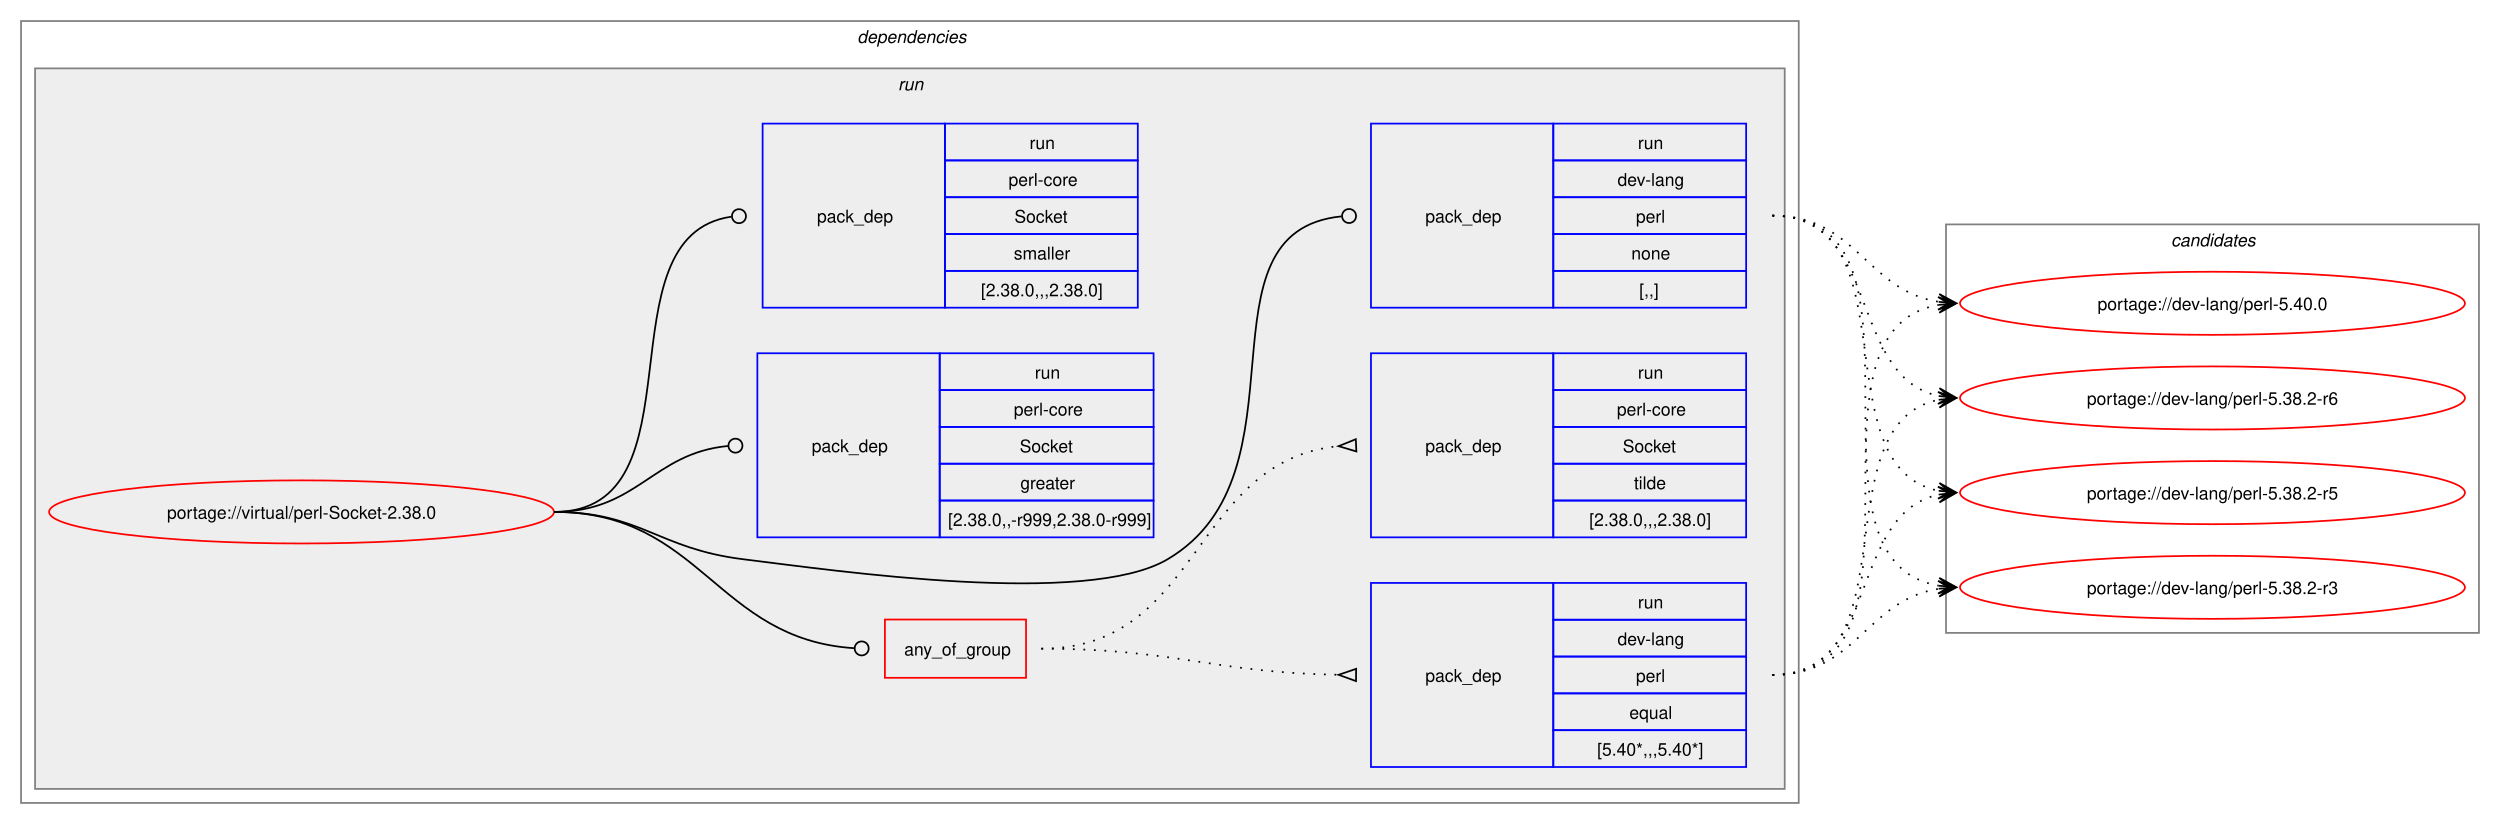
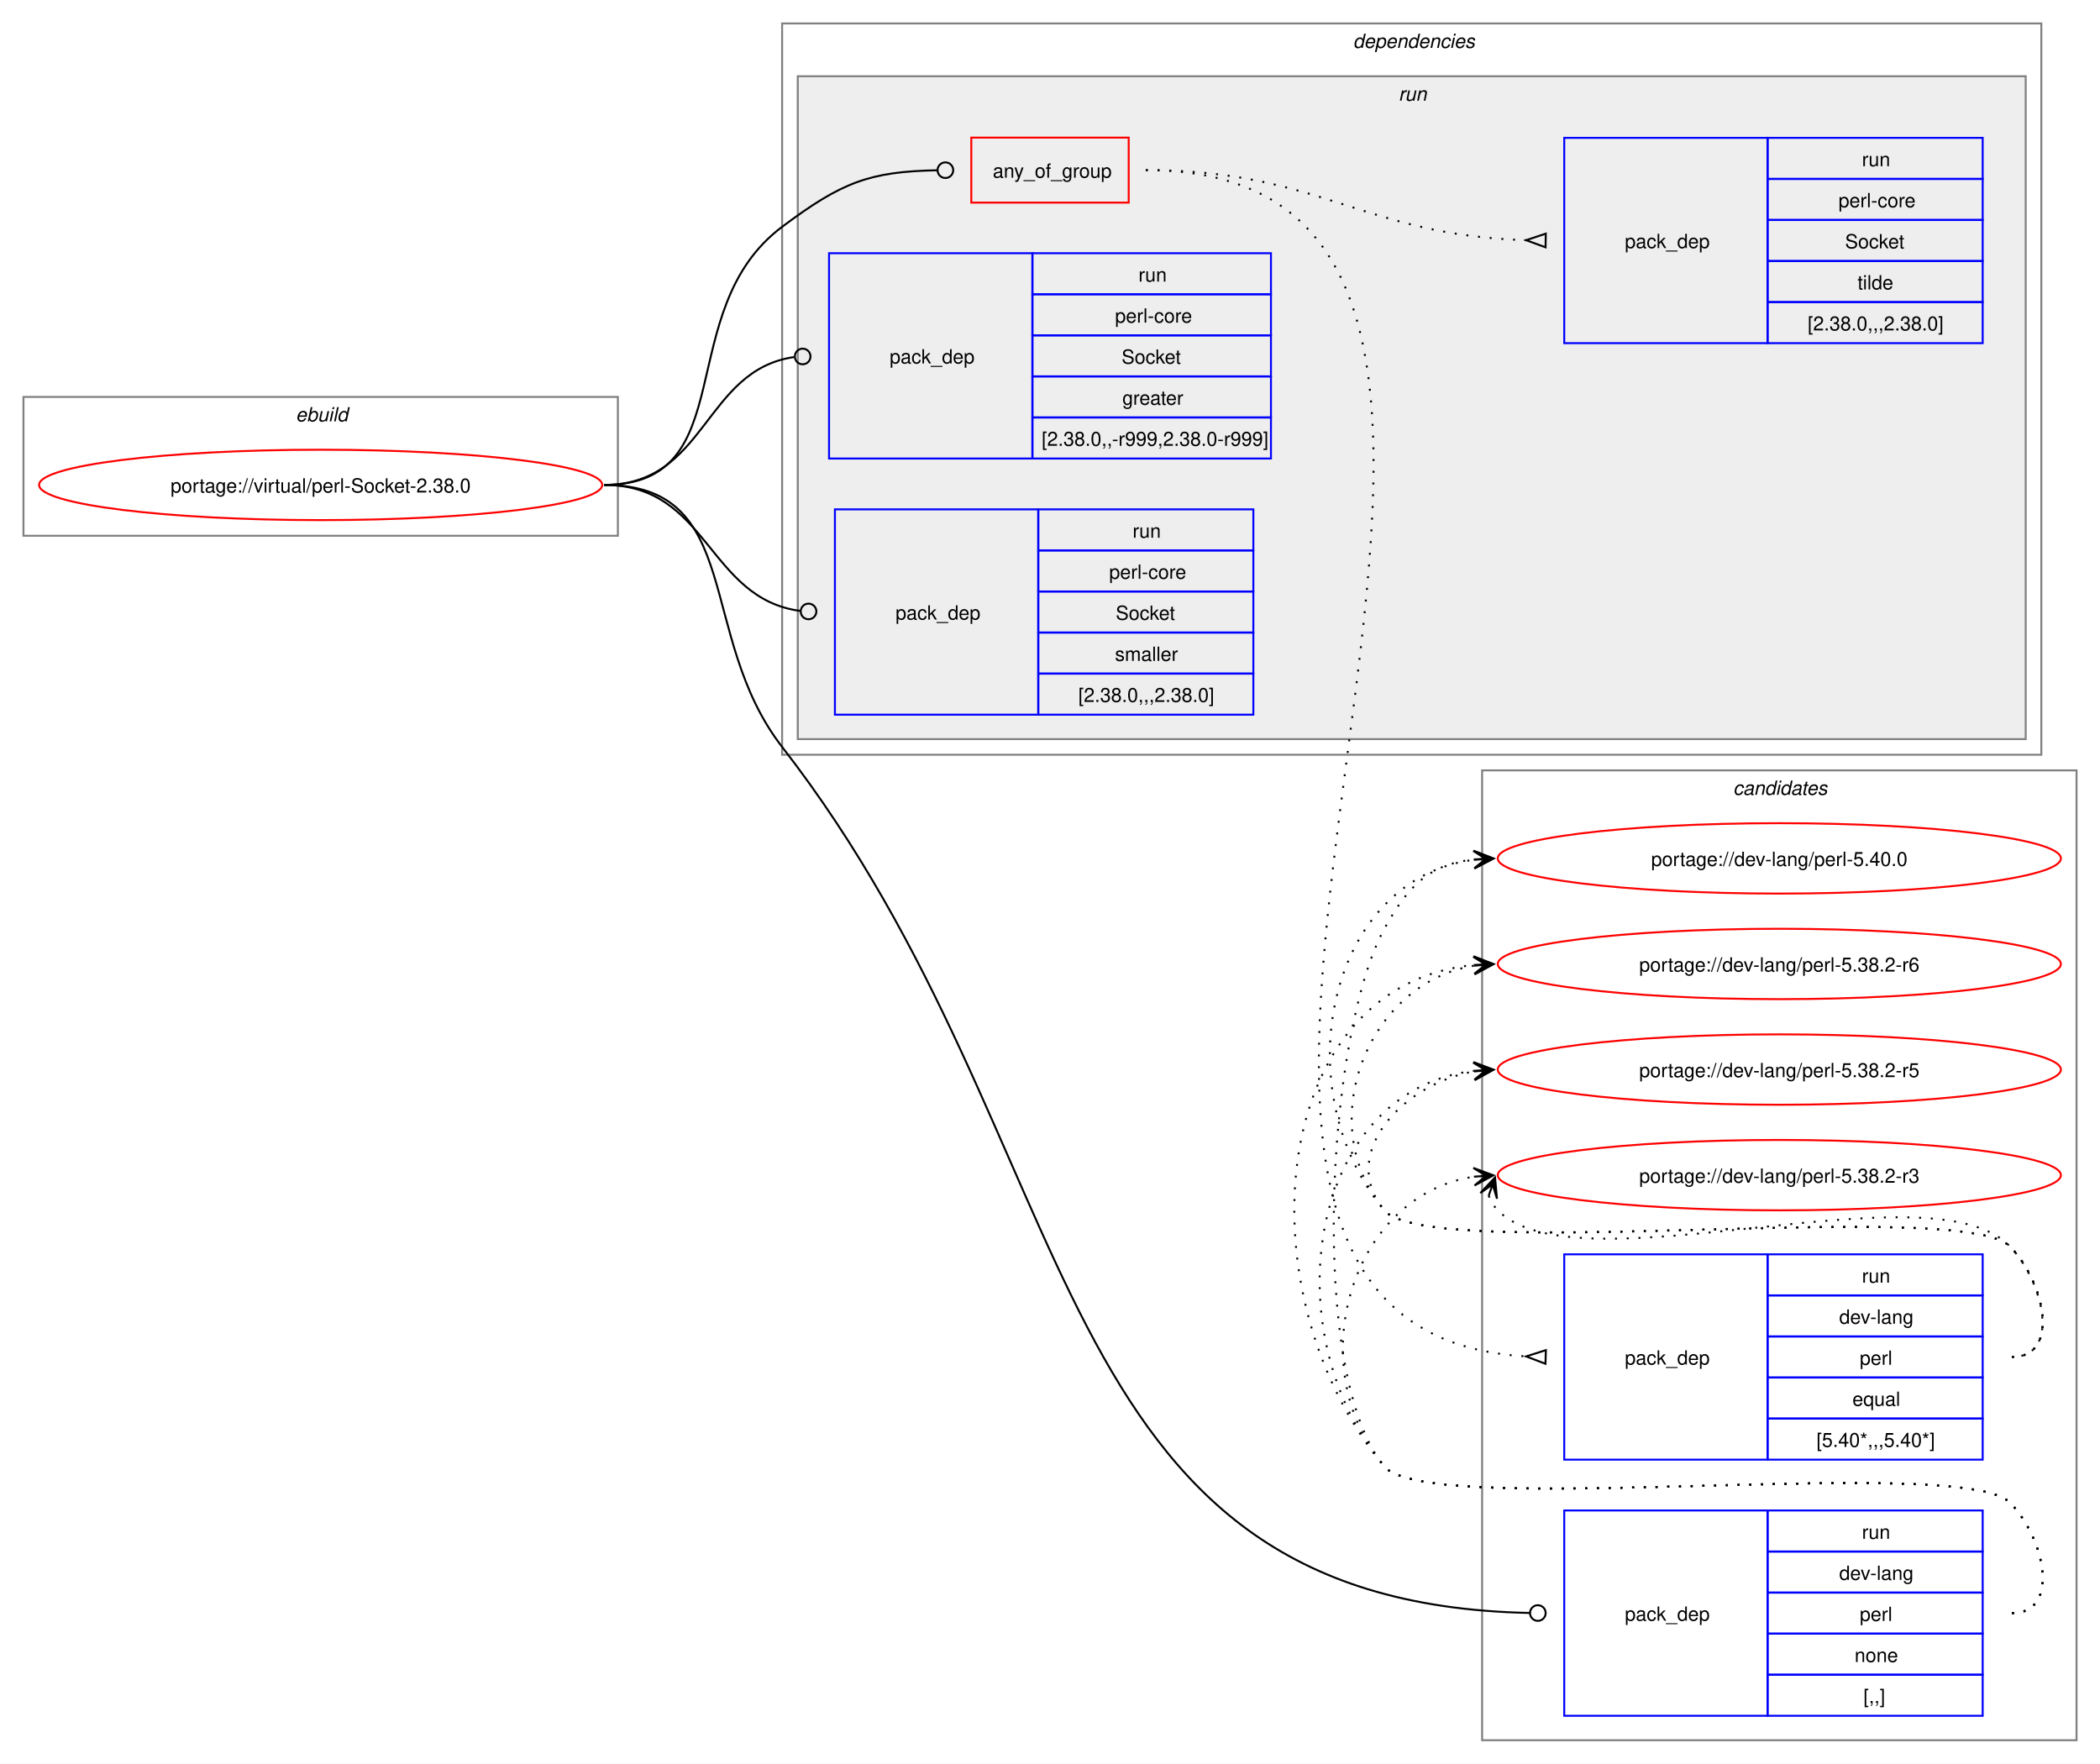
- <svg xmlns="http://www.w3.org/2000/svg" xmlns:xlink="http://www.w3.org/1999/xlink" width="1426pt" height="470pt" viewBox="0.00 0.00 1426.00 470.00">
-   <g id="graph0" class="graph" transform="scale(1 1) rotate(0) translate(4 466)">
-     <polygon fill="white" stroke="none" points="-4,4 -4,-466 1422,-466 1422,4 -4,4" />
+ <svg xmlns="http://www.w3.org/2000/svg" xmlns:xlink="http://www.w3.org/1999/xlink" width="1074pt" height="902pt" viewBox="0.00 0.00 1074.00 902.00">
+   <g id="graph0" class="graph" transform="scale(1 1) rotate(0) translate(4 898)">
+     <polygon fill="white" stroke="none" points="-4,4 -4,-898 1070,-898 1070,4 -4,4" />
+     <g id="clust12" class="cluster">
+       <polygon fill="none" stroke="gray" points="754,-8 754,-504 1058,-504 1058,-8 754,-8" />
+       <text text-anchor="start" x="882.38" y="-491.5" font-family="Helvetica,sans-Serif" font-style="italic" font-size="10.00">candidates</text>
+     </g>
+     <g id="clust1" class="cluster">
+       <polygon fill="none" stroke="gray" points="8,-624 8,-695 312,-695 312,-624 8,-624" />
+       <text text-anchor="start" x="147.25" y="-682.5" font-family="Helvetica,sans-Serif" font-style="italic" font-size="10.00">ebuild</text>
+     </g>
    <g id="clust2" class="cluster">
-       <polygon fill="none" stroke="gray" points="8,-8 8,-454 1022,-454 1022,-8 8,-8" />
-       <text text-anchor="start" x="485" y="-441.5" font-family="Helvetica,sans-Serif" font-style="italic" font-size="10.00">dependencies</text>
+       <polygon fill="none" stroke="gray" points="396,-512 396,-886 1040,-886 1040,-512 396,-512" />
+       <text text-anchor="start" x="688" y="-873.5" font-family="Helvetica,sans-Serif" font-style="italic" font-size="10.00">dependencies</text>
    </g>
    <g id="clust5" class="cluster">
-       <polygon fill="#eeeeee" stroke="gray" points="16,-16 16,-427 1014,-427 1014,-16 16,-16" />
-       <text text-anchor="start" x="508.25" y="-414.5" font-family="Helvetica,sans-Serif" font-style="italic" font-size="10.00">run</text>
-     </g>
-     <g id="clust12" class="cluster">
-       <polygon fill="none" stroke="gray" points="1106,-105 1106,-338 1410,-338 1410,-105 1106,-105" />
-       <text text-anchor="start" x="1234.38" y="-325.5" font-family="Helvetica,sans-Serif" font-style="italic" font-size="10.00">candidates</text>
+       <polygon fill="#eeeeee" stroke="gray" points="404,-520 404,-859 1032,-859 1032,-520 404,-520" />
+       <text text-anchor="start" x="711.25" y="-846.5" font-family="Helvetica,sans-Serif" font-style="italic" font-size="10.00">run</text>
    </g>
    <g id="node1" class="node">
      <g id="a_node1">
        <a xlink:href="../virtual/perl-Socket-2.38.0.svg" xlink:title="portage://virtual/perl-Socket-2.38.0">
-           <ellipse fill="none" stroke="red" cx="168" cy="-174" rx="144" ry="18" />
-           <text text-anchor="middle" x="168" y="-170.12" font-family="Helvetica,sans-Serif" font-size="10.00">portage://virtual/perl-Socket-2.38.0</text>
+           <ellipse fill="none" stroke="red" cx="160" cy="-650" rx="144" ry="18" />
+           <text text-anchor="middle" x="160" y="-646.12" font-family="Helvetica,sans-Serif" font-size="10.00">portage://virtual/perl-Socket-2.38.0</text>
        </a>
      </g>
    </g>
    <g id="node2" class="node">
-       <polygon fill="none" stroke="red" points="500.75,-79.38 500.75,-112.62 581.25,-112.62 581.25,-79.38 500.75,-79.38" />
-       <text text-anchor="start" x="511.75" y="-92.12" font-family="Helvetica,sans-Serif" font-size="10.00">any_of_group</text>
+       <polygon fill="none" stroke="red" points="492.75,-794.38 492.75,-827.62 573.25,-827.62 573.25,-794.38 492.75,-794.38" />
+       <text text-anchor="start" x="503.75" y="-807.12" font-family="Helvetica,sans-Serif" font-size="10.00">any_of_group</text>
    </g>
    <g id="edge3" class="edge">
-       <path fill="none" stroke="black" d="M312,-174C396.12,-174 404.32,-101.39 483.1,-96.28" />
-       <ellipse fill="none" stroke="black" cx="487.5" cy="-96.14" rx="4" ry="4" />
+       <path fill="none" stroke="black" d="M305,-650C376.26,-650 338.96,-739.29 396,-782 426.52,-804.85 440.66,-810.25 475.26,-810.92" />
+       <ellipse fill="none" stroke="black" cx="479.5" cy="-810.96" rx="4" ry="4" />
    </g>
    <g id="node5" class="node">
-       <polygon fill="none" stroke="blue" points="778,-290.5 778,-395.5 882,-395.5 882,-290.5 778,-290.5" />
-       <text text-anchor="start" x="809" y="-339.12" font-family="Helvetica,sans-Serif" font-size="10.00">pack_dep</text>
-       <polygon fill="none" stroke="blue" points="882,-374.5 882,-395.5 992,-395.5 992,-374.5 882,-374.5" />
-       <text text-anchor="start" x="930.25" y="-381" font-family="Helvetica,sans-Serif" font-size="10.00">run</text>
-       <polygon fill="none" stroke="blue" points="882,-353.5 882,-374.5 992,-374.5 992,-353.5 882,-353.5" />
-       <text text-anchor="start" x="918.62" y="-360" font-family="Helvetica,sans-Serif" font-size="10.00">dev-lang</text>
-       <polygon fill="none" stroke="blue" points="882,-332.5 882,-353.5 992,-353.5 992,-332.5 882,-332.5" />
-       <text text-anchor="start" x="929.12" y="-339" font-family="Helvetica,sans-Serif" font-size="10.00">perl</text>
-       <polygon fill="none" stroke="blue" points="882,-311.5 882,-332.5 992,-332.5 992,-311.5 882,-311.5" />
-       <text text-anchor="start" x="926.5" y="-318" font-family="Helvetica,sans-Serif" font-size="10.00">none</text>
-       <polygon fill="none" stroke="blue" points="882,-290.5 882,-311.5 992,-311.5 992,-290.5 882,-290.5" />
-       <text text-anchor="start" x="931" y="-297" font-family="Helvetica,sans-Serif" font-size="10.00">[,,]</text>
+       <polygon fill="none" stroke="blue" points="796,-20.5 796,-125.5 900,-125.5 900,-20.5 796,-20.5" />
+       <text text-anchor="start" x="827" y="-69.12" font-family="Helvetica,sans-Serif" font-size="10.00">pack_dep</text>
+       <polygon fill="none" stroke="blue" points="900,-104.5 900,-125.5 1010,-125.5 1010,-104.5 900,-104.5" />
+       <text text-anchor="start" x="948.25" y="-111" font-family="Helvetica,sans-Serif" font-size="10.00">run</text>
+       <polygon fill="none" stroke="blue" points="900,-83.5 900,-104.5 1010,-104.5 1010,-83.5 900,-83.5" />
+       <text text-anchor="start" x="936.62" y="-90" font-family="Helvetica,sans-Serif" font-size="10.00">dev-lang</text>
+       <polygon fill="none" stroke="blue" points="900,-62.5 900,-83.5 1010,-83.5 1010,-62.5 900,-62.5" />
+       <text text-anchor="start" x="947.12" y="-69" font-family="Helvetica,sans-Serif" font-size="10.00">perl</text>
+       <polygon fill="none" stroke="blue" points="900,-41.5 900,-62.5 1010,-62.5 1010,-41.5 900,-41.5" />
+       <text text-anchor="start" x="944.5" y="-48" font-family="Helvetica,sans-Serif" font-size="10.00">none</text>
+       <polygon fill="none" stroke="blue" points="900,-20.5 900,-41.5 1010,-41.5 1010,-20.5 900,-20.5" />
+       <text text-anchor="start" x="949" y="-27" font-family="Helvetica,sans-Serif" font-size="10.00">[,,]</text>
    </g>
    <g id="edge4" class="edge">
-       <path fill="none" stroke="black" d="M312,-174C361.48,-174 370.89,-153.05 420,-147 473.37,-140.43 615.7,-119.65 662,-147 744.96,-196.01 675.2,-334 761.18,-342.58" />
-       <ellipse fill="none" stroke="black" cx="765.51" cy="-342.79" rx="4" ry="4" />
+       <path fill="none" stroke="black" d="M305,-650C376.99,-650 351.87,-572.88 396,-516 555.17,-310.85 525.1,-78.29 778.26,-73.09" />
+       <ellipse fill="none" stroke="black" cx="782.5" cy="-73.05" rx="4" ry="4" />
    </g>
    <g id="node6" class="node">
-       <polygon fill="none" stroke="blue" points="428,-159.5 428,-264.5 532,-264.5 532,-159.5 428,-159.5" />
-       <text text-anchor="start" x="459" y="-208.12" font-family="Helvetica,sans-Serif" font-size="10.00">pack_dep</text>
-       <polygon fill="none" stroke="blue" points="532,-243.5 532,-264.5 654,-264.5 654,-243.5 532,-243.5" />
-       <text text-anchor="start" x="586.25" y="-250" font-family="Helvetica,sans-Serif" font-size="10.00">run</text>
-       <polygon fill="none" stroke="blue" points="532,-222.5 532,-243.5 654,-243.5 654,-222.5 532,-222.5" />
-       <text text-anchor="start" x="574.25" y="-229" font-family="Helvetica,sans-Serif" font-size="10.00">perl-core</text>
-       <polygon fill="none" stroke="blue" points="532,-201.5 532,-222.5 654,-222.5 654,-201.5 532,-201.5" />
-       <text text-anchor="start" x="577.62" y="-208" font-family="Helvetica,sans-Serif" font-size="10.00">Socket</text>
-       <polygon fill="none" stroke="blue" points="532,-180.5 532,-201.5 654,-201.5 654,-180.5 532,-180.5" />
-       <text text-anchor="start" x="578" y="-187" font-family="Helvetica,sans-Serif" font-size="10.00">greater</text>
-       <polygon fill="none" stroke="blue" points="532,-159.5 532,-180.5 654,-180.5 654,-159.5 532,-159.5" />
-       <text text-anchor="start" x="536.75" y="-166" font-family="Helvetica,sans-Serif" font-size="10.00">[2.38.0,,-r999,2.38.0-r999]</text>
+       <polygon fill="none" stroke="blue" points="420,-663.5 420,-768.5 524,-768.5 524,-663.5 420,-663.5" />
+       <text text-anchor="start" x="451" y="-712.12" font-family="Helvetica,sans-Serif" font-size="10.00">pack_dep</text>
+       <polygon fill="none" stroke="blue" points="524,-747.5 524,-768.5 646,-768.5 646,-747.5 524,-747.5" />
+       <text text-anchor="start" x="578.25" y="-754" font-family="Helvetica,sans-Serif" font-size="10.00">run</text>
+       <polygon fill="none" stroke="blue" points="524,-726.5 524,-747.5 646,-747.5 646,-726.5 524,-726.5" />
+       <text text-anchor="start" x="566.25" y="-733" font-family="Helvetica,sans-Serif" font-size="10.00">perl-core</text>
+       <polygon fill="none" stroke="blue" points="524,-705.5 524,-726.5 646,-726.5 646,-705.5 524,-705.5" />
+       <text text-anchor="start" x="569.62" y="-712" font-family="Helvetica,sans-Serif" font-size="10.00">Socket</text>
+       <polygon fill="none" stroke="blue" points="524,-684.5 524,-705.5 646,-705.5 646,-684.5 524,-684.5" />
+       <text text-anchor="start" x="570" y="-691" font-family="Helvetica,sans-Serif" font-size="10.00">greater</text>
+       <polygon fill="none" stroke="blue" points="524,-663.5 524,-684.5 646,-684.5 646,-663.5 524,-663.5" />
+       <text text-anchor="start" x="528.75" y="-670" font-family="Helvetica,sans-Serif" font-size="10.00">[2.38.0,,-r999,2.38.0-r999]</text>
    </g>
    <g id="edge5" class="edge">
-       <path fill="none" stroke="black" d="M312,-174C359.8,-174 368.2,-207.54 411.23,-211.6" />
-       <ellipse fill="none" stroke="black" cx="415.5" cy="-211.79" rx="4" ry="4" />
+       <path fill="none" stroke="black" d="M305,-650C357.35,-650 355.87,-708.74 402.13,-715.39" />
+       <ellipse fill="none" stroke="black" cx="406.51" cy="-715.69" rx="4" ry="4" />
    </g>
    <g id="node7" class="node">
-       <polygon fill="none" stroke="blue" points="431,-290.5 431,-395.5 535,-395.5 535,-290.5 431,-290.5" />
-       <text text-anchor="start" x="462" y="-339.12" font-family="Helvetica,sans-Serif" font-size="10.00">pack_dep</text>
-       <polygon fill="none" stroke="blue" points="535,-374.5 535,-395.5 645,-395.5 645,-374.5 535,-374.5" />
-       <text text-anchor="start" x="583.25" y="-381" font-family="Helvetica,sans-Serif" font-size="10.00">run</text>
-       <polygon fill="none" stroke="blue" points="535,-353.5 535,-374.5 645,-374.5 645,-353.5 535,-353.5" />
-       <text text-anchor="start" x="571.25" y="-360" font-family="Helvetica,sans-Serif" font-size="10.00">perl-core</text>
-       <polygon fill="none" stroke="blue" points="535,-332.5 535,-353.5 645,-353.5 645,-332.5 535,-332.5" />
-       <text text-anchor="start" x="574.62" y="-339" font-family="Helvetica,sans-Serif" font-size="10.00">Socket</text>
-       <polygon fill="none" stroke="blue" points="535,-311.5 535,-332.5 645,-332.5 645,-311.5 535,-311.5" />
-       <text text-anchor="start" x="574.25" y="-318" font-family="Helvetica,sans-Serif" font-size="10.00">smaller</text>
-       <polygon fill="none" stroke="blue" points="535,-290.5 535,-311.5 645,-311.5 645,-290.5 535,-290.5" />
-       <text text-anchor="start" x="555.5" y="-297" font-family="Helvetica,sans-Serif" font-size="10.00">[2.38.0,,,2.38.0]</text>
+       <polygon fill="none" stroke="blue" points="423,-532.5 423,-637.5 527,-637.5 527,-532.5 423,-532.5" />
+       <text text-anchor="start" x="454" y="-581.12" font-family="Helvetica,sans-Serif" font-size="10.00">pack_dep</text>
+       <polygon fill="none" stroke="blue" points="527,-616.5 527,-637.5 637,-637.5 637,-616.5 527,-616.5" />
+       <text text-anchor="start" x="575.25" y="-623" font-family="Helvetica,sans-Serif" font-size="10.00">run</text>
+       <polygon fill="none" stroke="blue" points="527,-595.5 527,-616.5 637,-616.5 637,-595.5 527,-595.5" />
+       <text text-anchor="start" x="563.25" y="-602" font-family="Helvetica,sans-Serif" font-size="10.00">perl-core</text>
+       <polygon fill="none" stroke="blue" points="527,-574.5 527,-595.5 637,-595.5 637,-574.5 527,-574.5" />
+       <text text-anchor="start" x="566.62" y="-581" font-family="Helvetica,sans-Serif" font-size="10.00">Socket</text>
+       <polygon fill="none" stroke="blue" points="527,-553.5 527,-574.5 637,-574.5 637,-553.5 527,-553.5" />
+       <text text-anchor="start" x="566.25" y="-560" font-family="Helvetica,sans-Serif" font-size="10.00">smaller</text>
+       <polygon fill="none" stroke="blue" points="527,-532.5 527,-553.5 637,-553.5 637,-532.5 527,-532.5" />
+       <text text-anchor="start" x="547.5" y="-539" font-family="Helvetica,sans-Serif" font-size="10.00">[2.38.0,,,2.38.0]</text>
    </g>
    <g id="edge6" class="edge">
-       <path fill="none" stroke="black" d="M312,-174C398.47,-174 337.05,-331.33 413.12,-342.39" />
-       <ellipse fill="none" stroke="black" cx="417.51" cy="-342.69" rx="4" ry="4" />
+       <path fill="none" stroke="black" d="M305,-650C358.32,-650 357.83,-591.91 405.27,-585.56" />
+       <ellipse fill="none" stroke="black" cx="409.51" cy="-585.29" rx="4" ry="4" />
    </g>
    <g id="node3" class="node">
-       <polygon fill="none" stroke="blue" points="778,-28.5 778,-133.5 882,-133.5 882,-28.5 778,-28.5" />
-       <text text-anchor="start" x="809" y="-77.12" font-family="Helvetica,sans-Serif" font-size="10.00">pack_dep</text>
-       <polygon fill="none" stroke="blue" points="882,-112.5 882,-133.5 992,-133.5 992,-112.5 882,-112.5" />
-       <text text-anchor="start" x="930.25" y="-119" font-family="Helvetica,sans-Serif" font-size="10.00">run</text>
-       <polygon fill="none" stroke="blue" points="882,-91.5 882,-112.5 992,-112.5 992,-91.5 882,-91.5" />
-       <text text-anchor="start" x="918.62" y="-98" font-family="Helvetica,sans-Serif" font-size="10.00">dev-lang</text>
-       <polygon fill="none" stroke="blue" points="882,-70.5 882,-91.5 992,-91.5 992,-70.5 882,-70.5" />
-       <text text-anchor="start" x="929.12" y="-77" font-family="Helvetica,sans-Serif" font-size="10.00">perl</text>
-       <polygon fill="none" stroke="blue" points="882,-49.5 882,-70.5 992,-70.5 992,-49.5 882,-49.5" />
-       <text text-anchor="start" x="925.38" y="-56" font-family="Helvetica,sans-Serif" font-size="10.00">equal</text>
-       <polygon fill="none" stroke="blue" points="882,-28.5 882,-49.5 992,-49.5 992,-28.5 882,-28.5" />
-       <text text-anchor="start" x="907" y="-35" font-family="Helvetica,sans-Serif" font-size="10.00">[5.40*,,,5.40*]</text>
+       <polygon fill="none" stroke="blue" points="796,-151.5 796,-256.5 900,-256.5 900,-151.5 796,-151.5" />
+       <text text-anchor="start" x="827" y="-200.12" font-family="Helvetica,sans-Serif" font-size="10.00">pack_dep</text>
+       <polygon fill="none" stroke="blue" points="900,-235.5 900,-256.5 1010,-256.5 1010,-235.5 900,-235.5" />
+       <text text-anchor="start" x="948.25" y="-242" font-family="Helvetica,sans-Serif" font-size="10.00">run</text>
+       <polygon fill="none" stroke="blue" points="900,-214.5 900,-235.5 1010,-235.5 1010,-214.5 900,-214.5" />
+       <text text-anchor="start" x="936.62" y="-221" font-family="Helvetica,sans-Serif" font-size="10.00">dev-lang</text>
+       <polygon fill="none" stroke="blue" points="900,-193.5 900,-214.5 1010,-214.5 1010,-193.5 900,-193.5" />
+       <text text-anchor="start" x="947.12" y="-200" font-family="Helvetica,sans-Serif" font-size="10.00">perl</text>
+       <polygon fill="none" stroke="blue" points="900,-172.5 900,-193.5 1010,-193.5 1010,-172.5 900,-172.5" />
+       <text text-anchor="start" x="943.38" y="-179" font-family="Helvetica,sans-Serif" font-size="10.00">equal</text>
+       <polygon fill="none" stroke="blue" points="900,-151.5 900,-172.5 1010,-172.5 1010,-151.5 900,-151.5" />
+       <text text-anchor="start" x="925" y="-158" font-family="Helvetica,sans-Serif" font-size="10.00">[5.40*,,,5.40*]</text>
    </g>
    <g id="edge1" class="edge">
-       <path fill="none" stroke="black" stroke-dasharray="1,5" d="M590,-96C666.67,-96 687.85,-82.32 759.54,-81.09" />
-       <polygon fill="none" stroke="black" points="769.53,-84.5 759.5,-81.09 769.47,-77.5 769.53,-84.5" />
+       <path fill="none" stroke="black" stroke-dasharray="1,5" d="M582,-811C863.13,-811 511.4,-219.31 776.47,-204.29" />
+       <polygon fill="none" stroke="black" points="786.6,-207.51 776.5,-204.29 786.4,-200.52 786.6,-207.51" />
    </g>
    <g id="node4" class="node">
-       <polygon fill="none" stroke="blue" points="778,-159.5 778,-264.5 882,-264.5 882,-159.5 778,-159.5" />
-       <text text-anchor="start" x="809" y="-208.12" font-family="Helvetica,sans-Serif" font-size="10.00">pack_dep</text>
-       <polygon fill="none" stroke="blue" points="882,-243.5 882,-264.5 992,-264.5 992,-243.5 882,-243.5" />
-       <text text-anchor="start" x="930.25" y="-250" font-family="Helvetica,sans-Serif" font-size="10.00">run</text>
-       <polygon fill="none" stroke="blue" points="882,-222.5 882,-243.5 992,-243.5 992,-222.5 882,-222.5" />
-       <text text-anchor="start" x="918.25" y="-229" font-family="Helvetica,sans-Serif" font-size="10.00">perl-core</text>
-       <polygon fill="none" stroke="blue" points="882,-201.5 882,-222.5 992,-222.5 992,-201.5 882,-201.5" />
-       <text text-anchor="start" x="921.62" y="-208" font-family="Helvetica,sans-Serif" font-size="10.00">Socket</text>
-       <polygon fill="none" stroke="blue" points="882,-180.5 882,-201.5 992,-201.5 992,-180.5 882,-180.5" />
-       <text text-anchor="start" x="928" y="-187" font-family="Helvetica,sans-Serif" font-size="10.00">tilde</text>
-       <polygon fill="none" stroke="blue" points="882,-159.5 882,-180.5 992,-180.5 992,-159.5 882,-159.5" />
-       <text text-anchor="start" x="902.5" y="-166" font-family="Helvetica,sans-Serif" font-size="10.00">[2.38.0,,,2.38.0]</text>
+       <polygon fill="none" stroke="blue" points="796,-722.5 796,-827.5 900,-827.5 900,-722.5 796,-722.5" />
+       <text text-anchor="start" x="827" y="-771.12" font-family="Helvetica,sans-Serif" font-size="10.00">pack_dep</text>
+       <polygon fill="none" stroke="blue" points="900,-806.5 900,-827.5 1010,-827.5 1010,-806.5 900,-806.5" />
+       <text text-anchor="start" x="948.25" y="-813" font-family="Helvetica,sans-Serif" font-size="10.00">run</text>
+       <polygon fill="none" stroke="blue" points="900,-785.5 900,-806.5 1010,-806.5 1010,-785.5 900,-785.5" />
+       <text text-anchor="start" x="936.25" y="-792" font-family="Helvetica,sans-Serif" font-size="10.00">perl-core</text>
+       <polygon fill="none" stroke="blue" points="900,-764.5 900,-785.5 1010,-785.5 1010,-764.5 900,-764.5" />
+       <text text-anchor="start" x="939.62" y="-771" font-family="Helvetica,sans-Serif" font-size="10.00">Socket</text>
+       <polygon fill="none" stroke="blue" points="900,-743.5 900,-764.5 1010,-764.5 1010,-743.5 900,-743.5" />
+       <text text-anchor="start" x="946" y="-750" font-family="Helvetica,sans-Serif" font-size="10.00">tilde</text>
+       <polygon fill="none" stroke="blue" points="900,-722.5 900,-743.5 1010,-743.5 1010,-722.5 900,-722.5" />
+       <text text-anchor="start" x="920.5" y="-729" font-family="Helvetica,sans-Serif" font-size="10.00">[2.38.0,,,2.38.0]</text>
    </g>
    <g id="edge2" class="edge">
-       <path fill="none" stroke="black" stroke-dasharray="1,5" d="M590,-96C681.55,-96 675.46,-203.33 759.57,-211.51" />
-       <polygon fill="none" stroke="black" points="769.34,-215.47 759.51,-211.51 769.67,-208.48 769.34,-215.47" />
+       <path fill="none" stroke="black" stroke-dasharray="1,5" d="M582,-811C670.89,-811 692.82,-777.76 776.48,-775.16" />
+       <polygon fill="none" stroke="black" points="786.55,-778.51 776.5,-775.16 786.45,-771.51 786.55,-778.51" />
    </g>
    <g id="node8" class="node">
      <g id="a_node8">
        <a xlink:href="../dev-lang/perl-5.40.0.svg" xlink:title="portage://dev-lang/perl-5.40.0">
-           <ellipse fill="none" stroke="red" cx="1258" cy="-293" rx="144" ry="18" />
-           <text text-anchor="middle" x="1258" y="-289.12" font-family="Helvetica,sans-Serif" font-size="10.00">portage://dev-lang/perl-5.40.0</text>
+           <ellipse fill="none" stroke="red" cx="906" cy="-459" rx="144" ry="18" />
+           <text text-anchor="middle" x="906" y="-455.12" font-family="Helvetica,sans-Serif" font-size="10.00">portage://dev-lang/perl-5.40.0</text>
        </a>
      </g>
    </g>
    <g id="edge7" class="edge">
-       <path fill="none" stroke="black" stroke-dasharray="1,5" d="M1007,-81C1108.33,-81 1015.33,-277.16 1101.85,-292.1" />
-       <polygon fill="black" stroke="black" points="1111.79,-292.9 1101.46,-296.58 1108.02,-292.6 1101.82,-292.1 1101.82,-292.1 1101.82,-292.1 1108.02,-292.6 1102.18,-287.61 1111.79,-292.9" />
+       <path fill="none" stroke="black" stroke-dasharray="1,5" d="M1025,-204C1050.12,-204 1041.6,-242.59 1024,-260.5 999.04,-285.9 726.84,-251.68 704,-279 652.59,-340.49 674.83,-448.72 750.04,-458.32" />
+       <polygon fill="black" stroke="black" points="759.78,-458.92 749.52,-462.79 756.01,-458.69 749.8,-458.3 749.8,-458.3 749.8,-458.3 756.01,-458.69 750.08,-453.81 759.78,-458.92" />
    </g>
    <g id="node9" class="node">
      <g id="a_node9">
        <a xlink:href="../dev-lang/perl-5.38.2-r6.svg" xlink:title="portage://dev-lang/perl-5.38.2-r6">
-           <ellipse fill="none" stroke="red" cx="1258" cy="-239" rx="144" ry="18" />
-           <text text-anchor="middle" x="1258" y="-235.12" font-family="Helvetica,sans-Serif" font-size="10.00">portage://dev-lang/perl-5.38.2-r6</text>
+           <ellipse fill="none" stroke="red" cx="906" cy="-405" rx="144" ry="18" />
+           <text text-anchor="middle" x="906" y="-401.12" font-family="Helvetica,sans-Serif" font-size="10.00">portage://dev-lang/perl-5.38.2-r6</text>
        </a>
      </g>
    </g>
    <g id="edge8" class="edge">
-       <path fill="none" stroke="black" stroke-dasharray="1,5" d="M1007,-81C1087.6,-81 1034.03,-224.53 1102.05,-237.99" />
-       <polygon fill="black" stroke="black" points="1111.79,-238.89 1101.42,-242.45 1108.02,-238.54 1101.83,-237.97 1101.83,-237.97 1101.83,-237.97 1108.02,-238.54 1102.24,-233.49 1111.79,-238.89" />
+       <path fill="none" stroke="black" stroke-dasharray="1,5" d="M1025,-204C1050.12,-204 1041.6,-242.59 1024,-260.5 999.04,-285.9 726.84,-251.68 704,-279 666.96,-323.3 695.58,-395.57 750.14,-404.16" />
+       <polygon fill="black" stroke="black" points="759.79,-404.91 749.47,-408.62 756.01,-404.61 749.82,-404.13 749.82,-404.13 749.82,-404.13 756.01,-404.61 750.16,-399.65 759.79,-404.91" />
    </g>
    <g id="node10" class="node">
      <g id="a_node10">
        <a xlink:href="../dev-lang/perl-5.38.2-r5.svg" xlink:title="portage://dev-lang/perl-5.38.2-r5">
-           <ellipse fill="none" stroke="red" cx="1258" cy="-185" rx="144" ry="18" />
-           <text text-anchor="middle" x="1258" y="-181.12" font-family="Helvetica,sans-Serif" font-size="10.00">portage://dev-lang/perl-5.38.2-r5</text>
+           <ellipse fill="none" stroke="red" cx="906" cy="-351" rx="144" ry="18" />
+           <text text-anchor="middle" x="906" y="-347.12" font-family="Helvetica,sans-Serif" font-size="10.00">portage://dev-lang/perl-5.38.2-r5</text>
        </a>
      </g>
    </g>
    <g id="edge9" class="edge">
-       <path fill="none" stroke="black" stroke-dasharray="1,5" d="M1007,-81C1069,-81 1049.81,-172.79 1101.98,-183.9" />
-       <polygon fill="black" stroke="black" points="1111.79,-184.88 1101.39,-188.37 1108.02,-184.5 1101.84,-183.89 1101.84,-183.89 1101.84,-183.89 1108.02,-184.5 1102.28,-179.41 1111.79,-184.88" />
+       <path fill="none" stroke="black" stroke-dasharray="1,5" d="M1025,-204C1050.12,-204 1041.6,-242.59 1024,-260.5 999.04,-285.9 726.84,-251.68 704,-279 680.17,-307.5 713.13,-343.76 750.01,-350.05" />
+       <polygon fill="black" stroke="black" points="759.79,-350.9 749.44,-354.52 756.02,-350.57 749.82,-350.03 749.82,-350.03 749.82,-350.03 756.02,-350.57 750.21,-345.55 759.79,-350.9" />
    </g>
    <g id="node11" class="node">
      <g id="a_node11">
        <a xlink:href="../dev-lang/perl-5.38.2-r3.svg" xlink:title="portage://dev-lang/perl-5.38.2-r3">
-           <ellipse fill="none" stroke="red" cx="1258" cy="-131" rx="144" ry="18" />
-           <text text-anchor="middle" x="1258" y="-127.12" font-family="Helvetica,sans-Serif" font-size="10.00">portage://dev-lang/perl-5.38.2-r3</text>
+           <ellipse fill="none" stroke="red" cx="906" cy="-297" rx="144" ry="18" />
+           <text text-anchor="middle" x="906" y="-293.12" font-family="Helvetica,sans-Serif" font-size="10.00">portage://dev-lang/perl-5.38.2-r3</text>
        </a>
      </g>
    </g>
    <g id="edge10" class="edge">
-       <path fill="none" stroke="black" stroke-dasharray="1,5" d="M1007,-81C1055.12,-81 1060.34,-123.67 1101.93,-130.17" />
-       <polygon fill="black" stroke="black" points="1111.78,-130.91 1101.48,-134.65 1108.01,-130.63 1101.81,-130.17 1101.81,-130.17 1101.81,-130.17 1108.01,-130.63 1102.15,-125.68 1111.78,-130.91" />
+       <path fill="none" stroke="black" stroke-dasharray="1,5" d="M757.37,-286.45C758.4,-283.7 760.07,-280.96 762,-279 802.96,-237.42 983.83,-302.85 1024,-260.5 1041.28,-242.28 1050.12,-204 1025,-204" />
+       <polygon fill="black" stroke="black" points="760.6,-295.85 753.09,-287.86 759.37,-292.27 757.34,-286.39 757.34,-286.39 757.34,-286.39 759.37,-292.27 761.6,-284.93 760.6,-295.85" />
    </g>
    <g id="edge11" class="edge">
-       <path fill="none" stroke="black" stroke-dasharray="1,5" d="M1007,-343C1055.12,-343 1060.34,-300.33 1101.93,-293.83" />
-       <polygon fill="black" stroke="black" points="1111.78,-293.09 1102.15,-298.32 1108.01,-293.37 1101.81,-293.83 1101.81,-293.83 1101.81,-293.83 1108.01,-293.37 1101.48,-289.35 1111.78,-293.09" />
+       <path fill="none" stroke="black" stroke-dasharray="1,5" d="M1025,-73C1050.12,-73 1041.6,-111.59 1024,-129.5 999.04,-154.9 726.84,-120.68 704,-148 664.8,-194.88 674.5,-369.48 704,-423 716.54,-445.76 727.66,-456.12 749.94,-458.47" />
+       <polygon fill="black" stroke="black" points="759.78,-458.94 749.58,-462.96 756.01,-458.76 749.79,-458.46 749.79,-458.46 749.79,-458.46 756.01,-458.76 750.01,-453.97 759.78,-458.94" />
    </g>
    <g id="edge12" class="edge">
-       <path fill="none" stroke="black" stroke-dasharray="1,5" d="M1007,-343C1069,-343 1049.81,-251.21 1101.98,-240.1" />
-       <polygon fill="black" stroke="black" points="1111.79,-239.12 1102.28,-244.59 1108.02,-239.5 1101.84,-240.11 1101.84,-240.11 1101.84,-240.11 1108.02,-239.5 1101.39,-235.63 1111.79,-239.12" />
+       <path fill="none" stroke="black" stroke-dasharray="1,5" d="M1025,-73C1050.12,-73 1041.6,-111.59 1024,-129.5 999.04,-154.9 726.84,-120.68 704,-148 631.37,-234.87 643.13,-394.3 750.01,-404.49" />
+       <polygon fill="black" stroke="black" points="759.78,-404.94 749.58,-408.97 756.01,-404.77 749.79,-404.48 749.79,-404.48 749.79,-404.48 756.01,-404.77 750,-399.98 759.78,-404.94" />
    </g>
    <g id="edge13" class="edge">
-       <path fill="none" stroke="black" stroke-dasharray="1,5" d="M1007,-343C1087.6,-343 1034.03,-199.47 1102.05,-186.01" />
-       <polygon fill="black" stroke="black" points="1111.79,-185.11 1102.24,-190.51 1108.02,-185.46 1101.83,-186.03 1101.83,-186.03 1101.83,-186.03 1108.02,-185.46 1101.42,-181.55 1111.79,-185.11" />
+       <path fill="none" stroke="black" stroke-dasharray="1,5" d="M1025,-73C1050.12,-73 1041.6,-111.59 1024,-129.5 999.04,-154.9 726.84,-120.68 704,-148 646.36,-216.95 665.51,-340.34 749.82,-350.35" />
+       <polygon fill="black" stroke="black" points="759.78,-350.93 749.54,-354.84 756.01,-350.71 749.8,-350.35 749.8,-350.35 749.8,-350.35 756.01,-350.71 750.06,-345.86 759.78,-350.93" />
    </g>
    <g id="edge14" class="edge">
-       <path fill="none" stroke="black" stroke-dasharray="1,5" d="M1007,-343C1108.33,-343 1015.33,-146.84 1101.85,-131.9" />
-       <polygon fill="black" stroke="black" points="1111.79,-131.1 1102.18,-136.39 1108.02,-131.4 1101.82,-131.9 1101.82,-131.9 1101.82,-131.9 1108.02,-131.4 1101.46,-127.42 1111.79,-131.1" />
+       <path fill="none" stroke="black" stroke-dasharray="1,5" d="M1025,-73C1050.12,-73 1041.6,-111.59 1024,-129.5 999.04,-154.9 726.84,-120.68 704,-148 660.92,-199.53 686.98,-287.13 750.12,-296.23" />
+       <polygon fill="black" stroke="black" points="759.78,-296.91 749.49,-300.7 756.01,-296.65 749.81,-296.21 749.81,-296.21 749.81,-296.21 756.01,-296.65 750.13,-291.72 759.78,-296.91" />
    </g>
  </g>
</svg>
